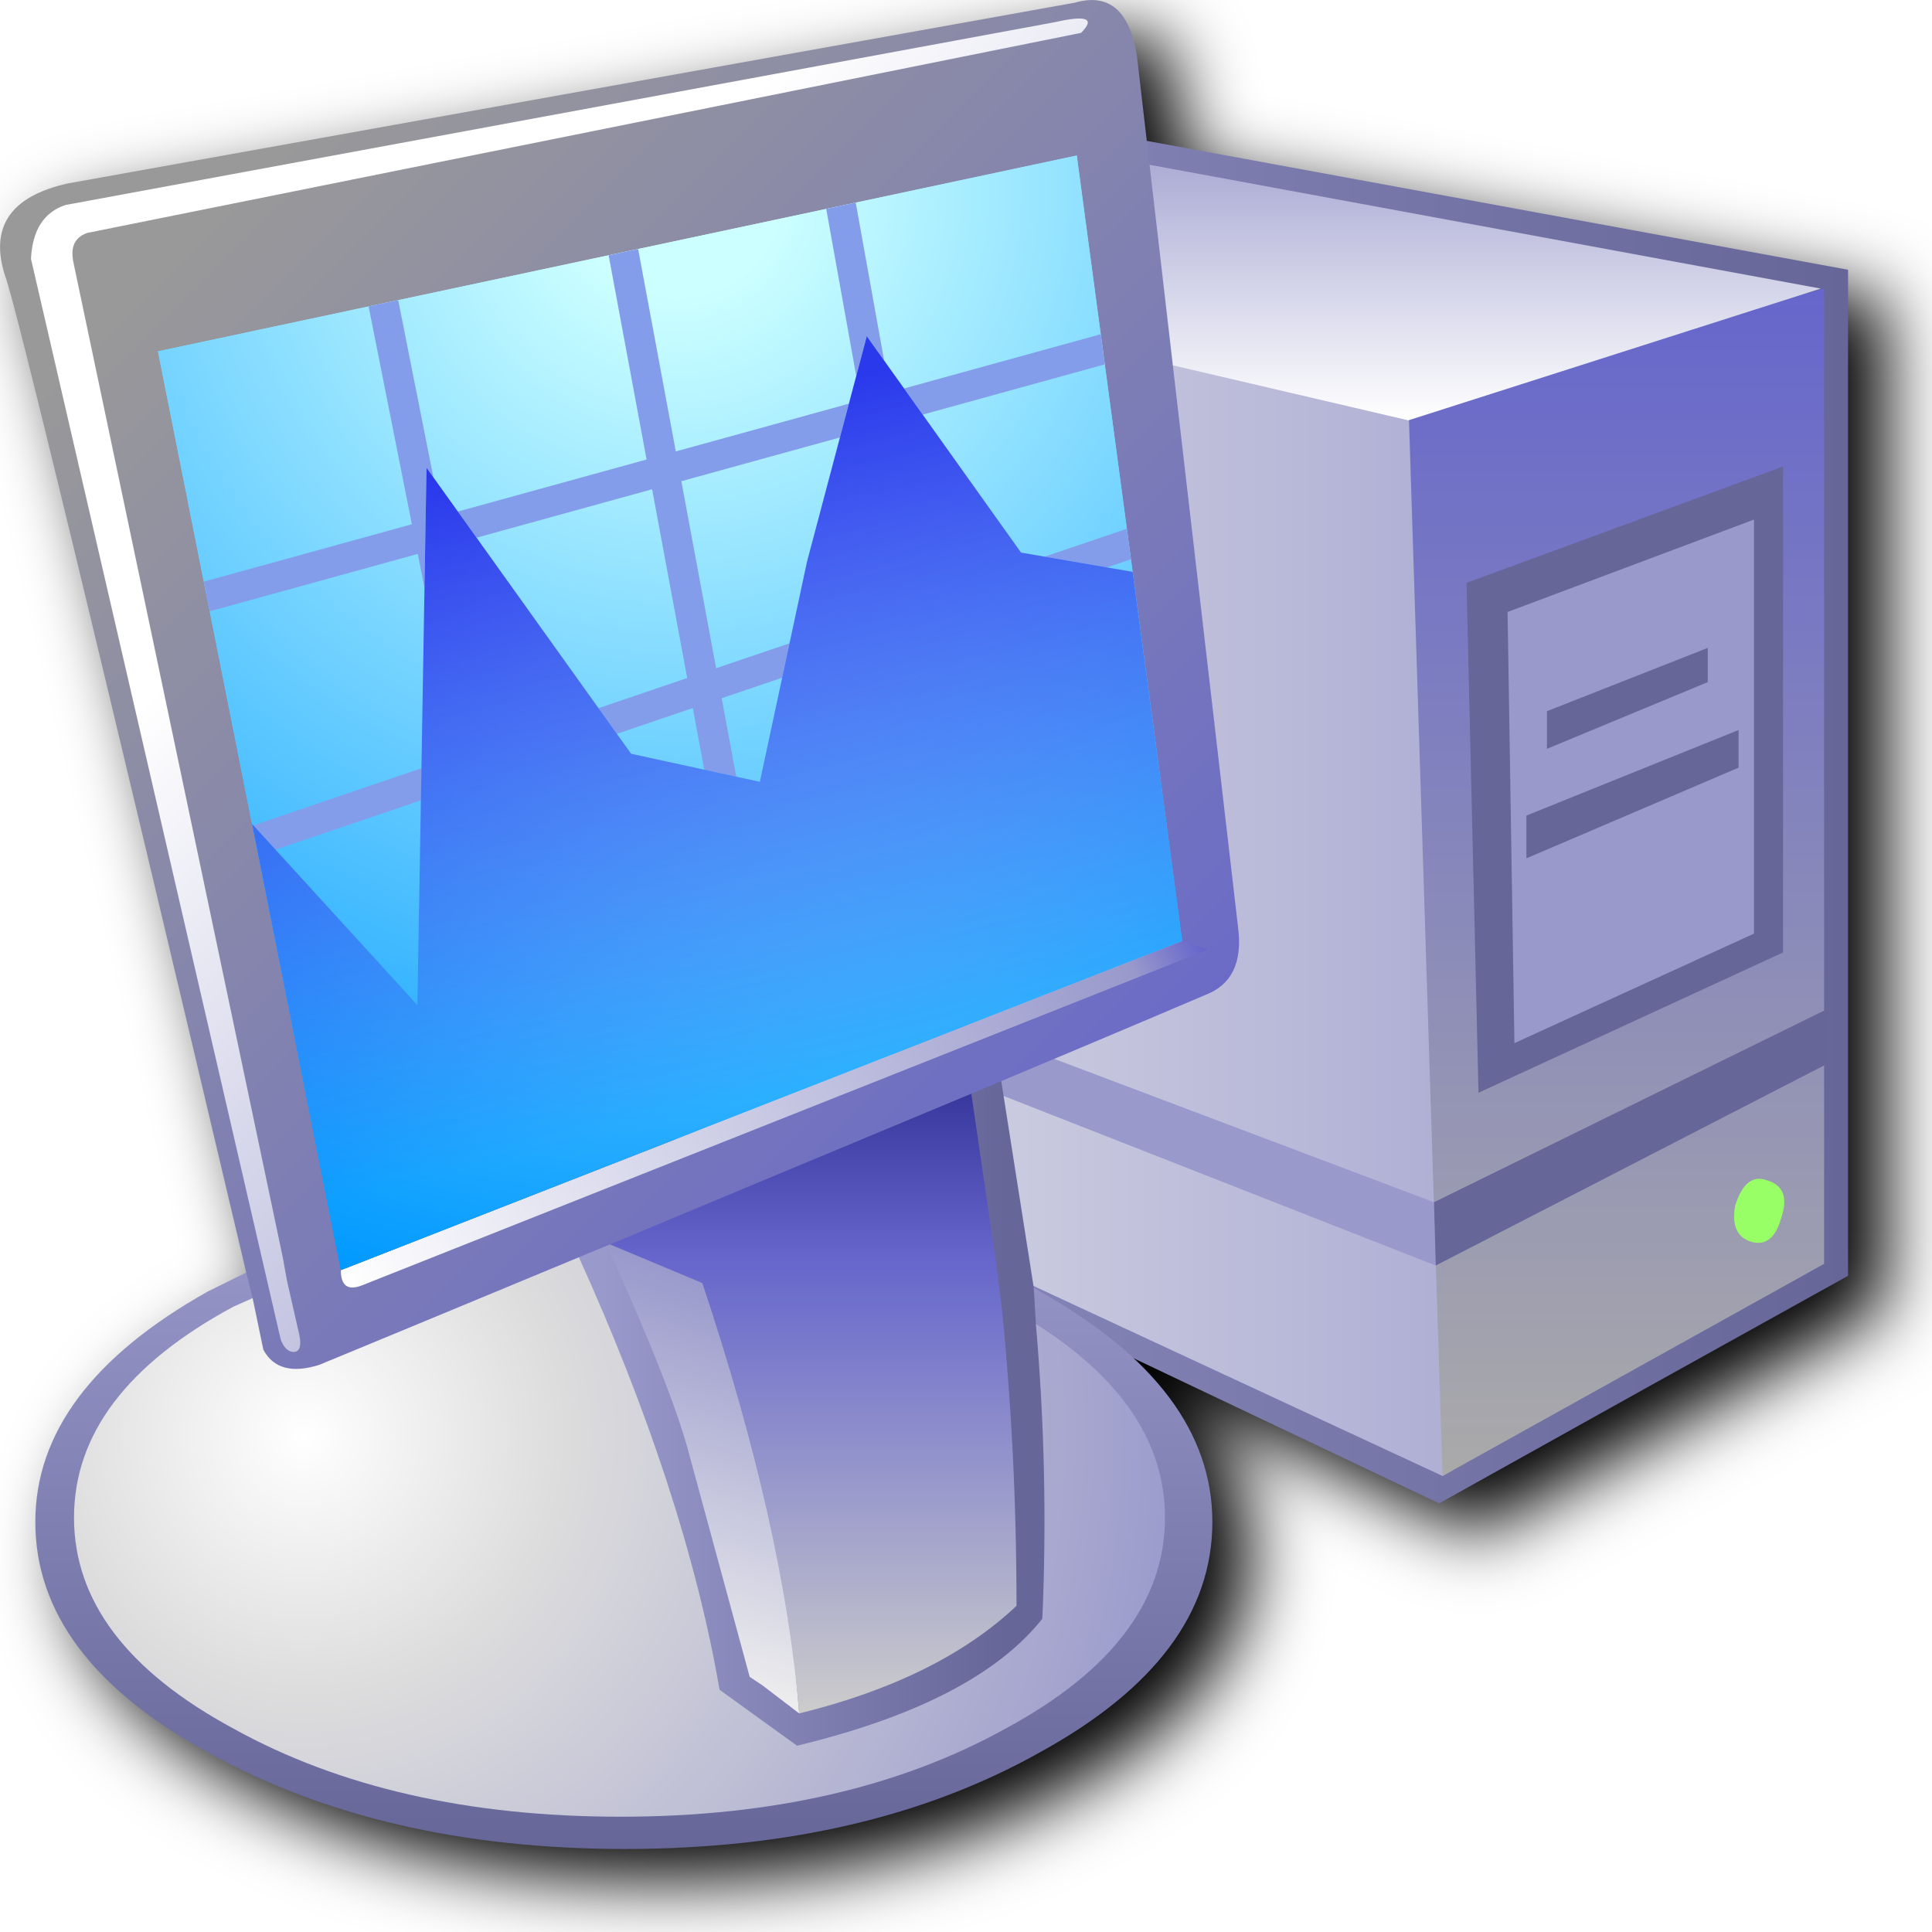
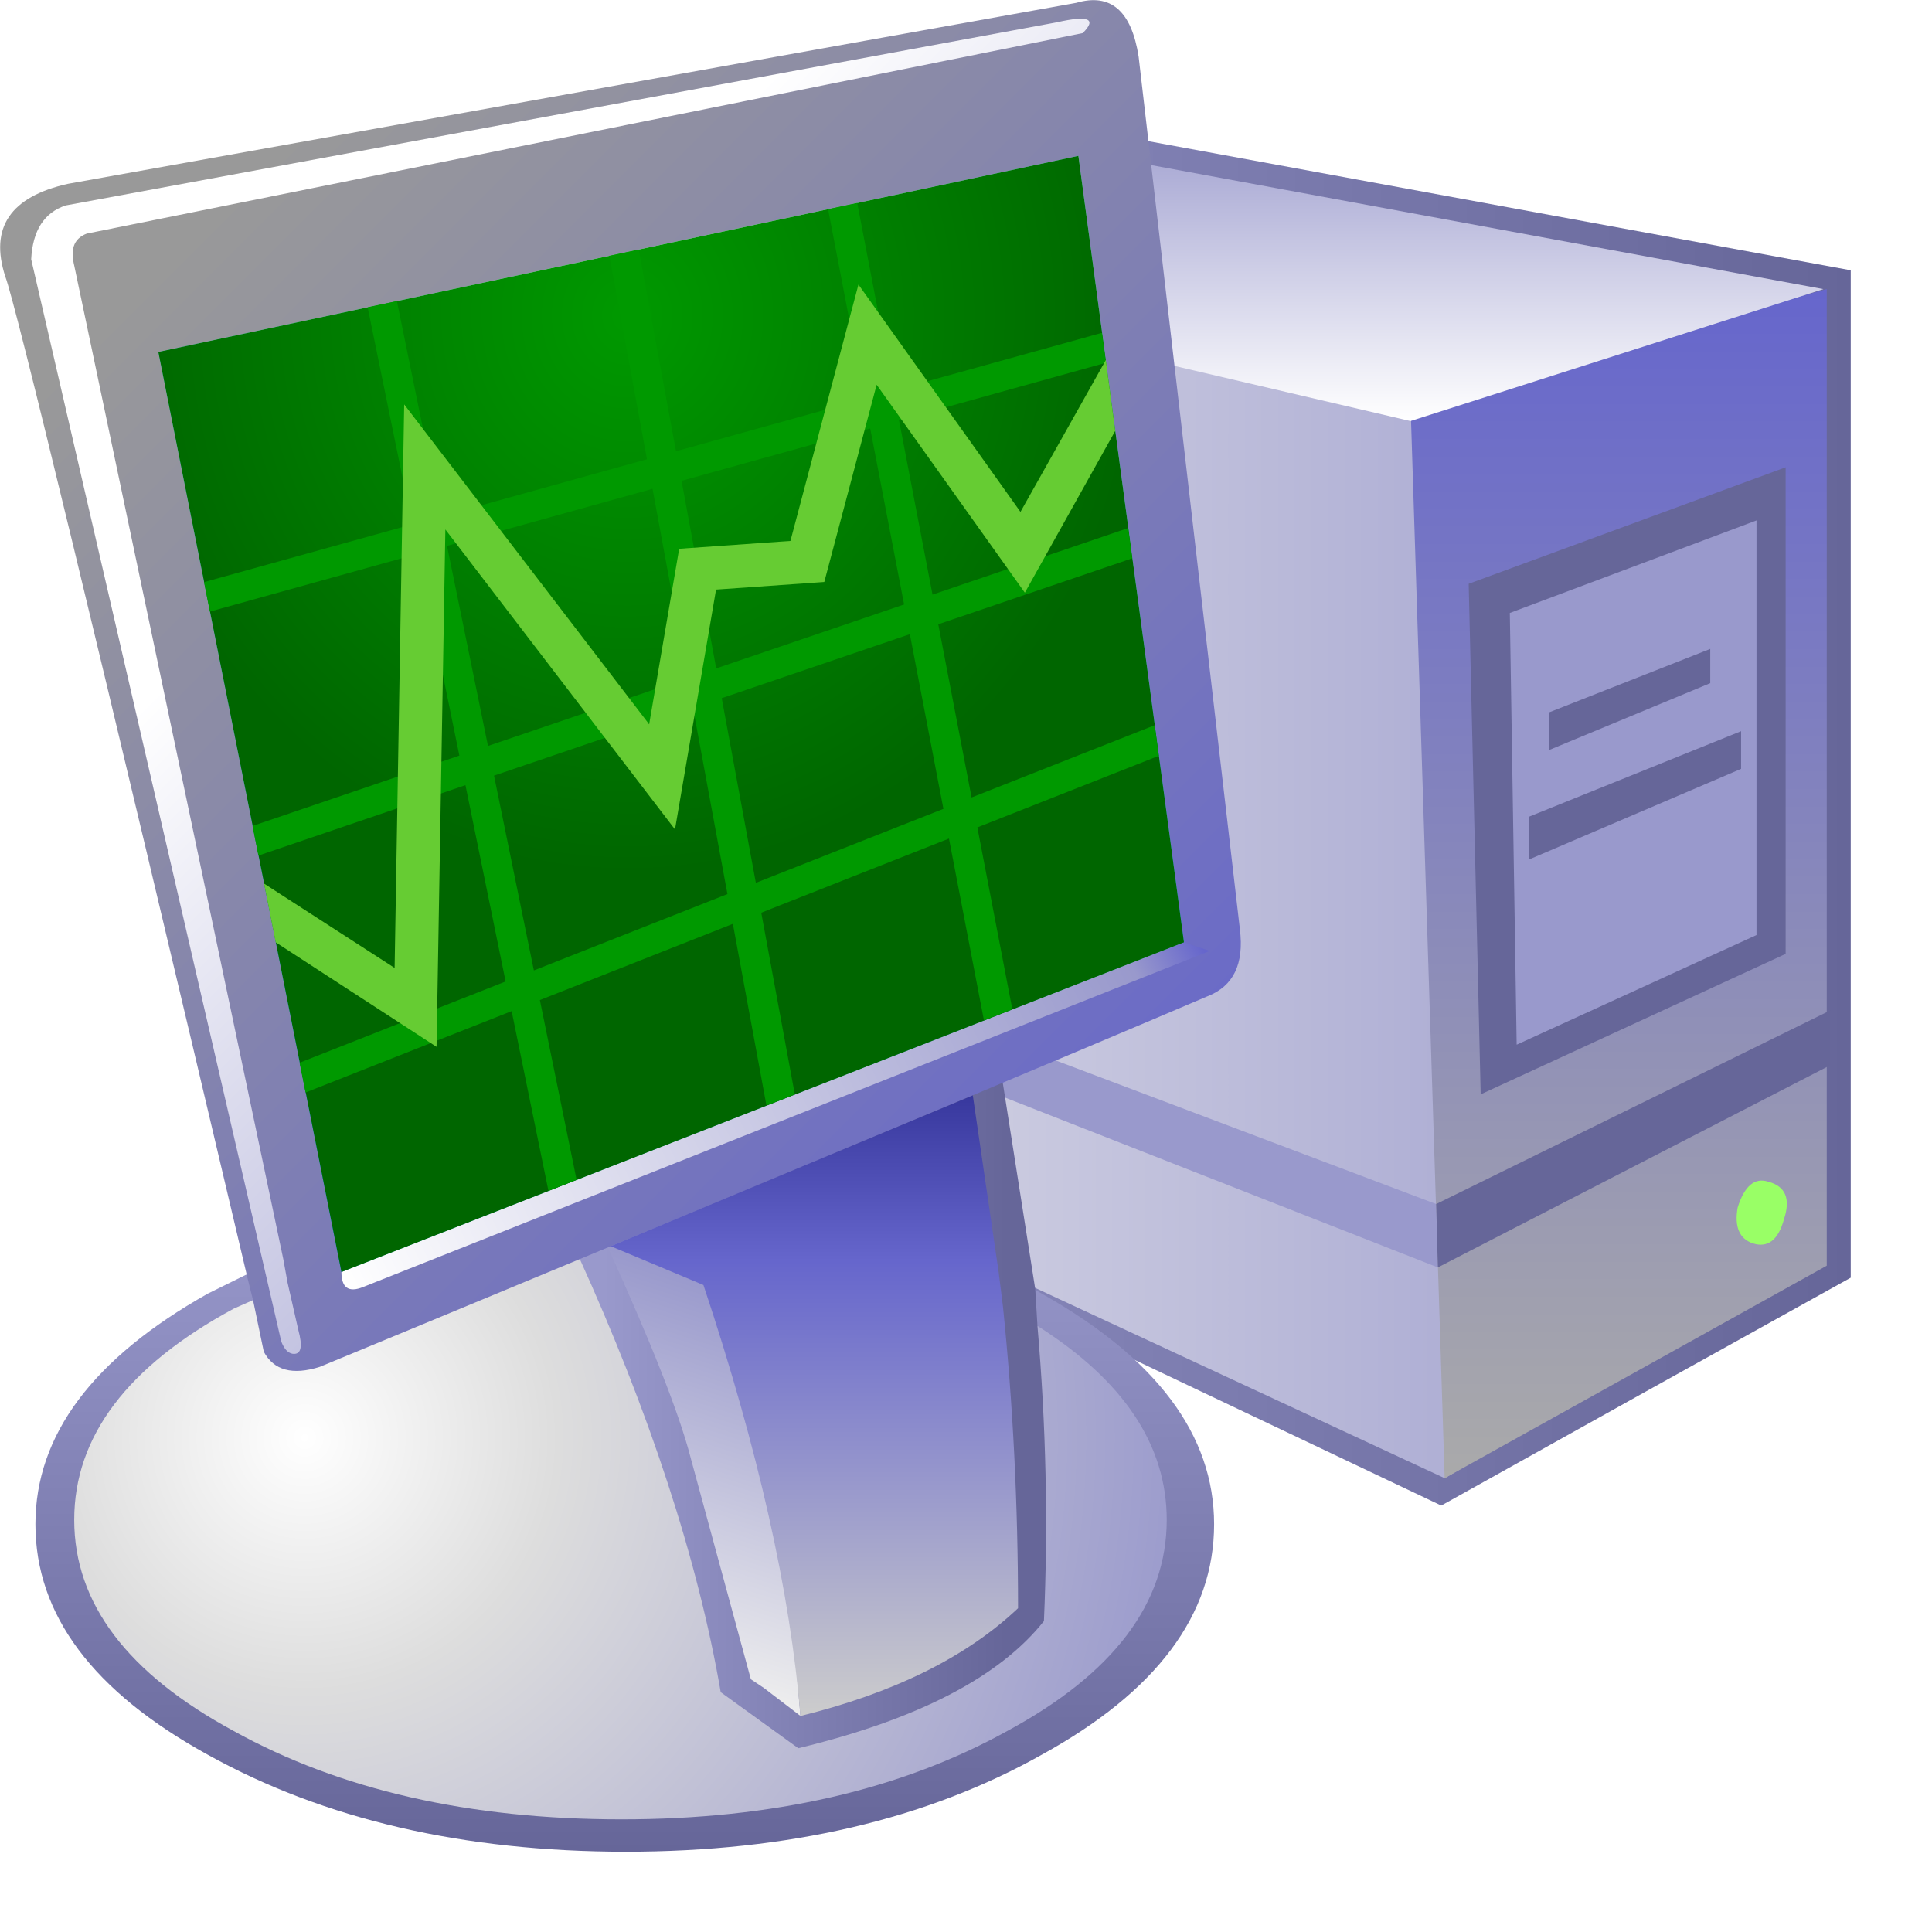
- <svg xmlns="http://www.w3.org/2000/svg" xmlns:xlink="http://www.w3.org/1999/xlink" width="256" height="256" viewBox="0 0 256 256" version="1.1" id="svg8">
-   <defs id="defs2">
-     <linearGradient id="linearGradient4631">
-       <stop style="stop-color:#2a39ec;stop-opacity:1" offset="0" id="stop4627" />
-       <stop style="stop-color:#2d2aec;stop-opacity:0;" offset="1" id="stop4629" />
+ <svg xmlns="http://www.w3.org/2000/svg" width="48" height="48" version="1.1" viewBox="0 0 48 48">
+   <defs>
+     <linearGradient id="gradient0-3" x1="-819.2" x2="819.2" gradientTransform="matrix(-.02205 0 0 .021539 40.501 19.74)" gradientUnits="userSpaceOnUse">
+       <stop stop-color="#669" offset="0" />
+       <stop stop-color="#99c" offset="1" />
    </linearGradient>
-     <linearGradient x2="819.2" x1="-819.2" spreadMethod="pad" id="gradient0-3" gradientUnits="userSpaceOnUse" gradientTransform="matrix(-0.1174364,0,0,0.1147158,161.3202,105.1192)">
-       <stop id="stop44-6" stop-color="#666699" offset="0.0" />
-       <stop id="stop46-7" stop-color="#9999cc" offset="1.0" />
+     <linearGradient id="gradient1-5" x1="-819.2" x2="819.2" gradientTransform="matrix(-.021369 0 0 .020602 40.203 19.783)" gradientUnits="userSpaceOnUse">
+       <stop stop-color="#99c" offset="0" />
+       <stop stop-color="#eee" offset="1" />
    </linearGradient>
-     <linearGradient x2="819.2" x1="-819.2" spreadMethod="pad" id="gradient1-5" gradientUnits="userSpaceOnUse" gradientTransform="matrix(-0.113809,0,0,0.1097282,159.7332,105.3459)">
-       <stop id="stop49-3" stop-color="#9999cc" offset="0.0" />
-       <stop id="stop51-5" stop-color="#eeeeee" offset="1.0" />
+     <linearGradient id="gradient2-6" x1="-819.2" x2="819.2" gradientTransform="matrix(0 .018048 .0062999 0 52.803 21.996)" gradientUnits="userSpaceOnUse">
+       <stop stop-color="#66c" offset="0" />
+       <stop stop-color="#aaa" offset="1" />
    </linearGradient>
-     <linearGradient x2="819.2" x1="-819.2" spreadMethod="pad" id="gradient2-6" gradientUnits="userSpaceOnUse" gradientTransform="matrix(0,0.09612552,0.03355326,0,226.8397,117.1349)">
-       <stop id="stop54-2" stop-color="#6666cc" offset="0.0" />
-       <stop id="stop56-9" stop-color="#aaaaaa" offset="1.0" />
+     <linearGradient id="gradient3-1" x1="-819.2" x2="819.2" gradientTransform="matrix(0 .0047675 .021283 0 40.416 6.5444)" gradientUnits="userSpaceOnUse">
+       <stop stop-color="#99c" offset="0" />
+       <stop stop-color="#fff" offset="1" />
    </linearGradient>
-     <linearGradient x2="819.2" x1="-819.2" spreadMethod="pad" id="gradient3-1" gradientUnits="userSpaceOnUse" gradientTransform="matrix(0,0.02539166,0.1133556,0,160.8668,34.83876)">
-       <stop id="stop59-2" stop-color="#9999cc" offset="0.0" />
-       <stop id="stop61-7" stop-color="#ffffff" offset="1.0" />
+     <linearGradient id="gradient4-0" x1="-819.2" x2="819.2" gradientTransform="matrix(-.012259 -.001277 -.00042567 .0041716 38.628 27.062)" gradientUnits="userSpaceOnUse">
+       <stop stop-color="#99c" offset="0" />
+       <stop stop-color="#99c" offset="1" />
    </linearGradient>
-     <linearGradient x2="819.2" x1="-819.2" spreadMethod="pad" id="gradient4-0" gradientUnits="userSpaceOnUse" gradientTransform="matrix(-0.06529281,-0.00680135,-0.00226711,0.02221771,151.3449,144.1135)">
-       <stop id="stop64-9" stop-color="#9999cc" offset="0.0" />
-       <stop id="stop66-3" stop-color="#9999cc" offset="1.0" />
+     <linearGradient id="gradient18-0" x1="-819.2" x2="819.2" gradientTransform="matrix(0 .0098504 .017881 0 28.064 37.92)" gradientUnits="userSpaceOnUse">
+       <stop stop-color="#99c" offset="0" />
+       <stop stop-color="#669" offset="1" />
    </linearGradient>
-     <linearGradient gradientTransform="matrix(0,0.0092,0.0167,0,14.46863,35.41282)" gradientUnits="userSpaceOnUse" id="gradient18-0" spreadMethod="pad" x1="-819.2" x2="819.2">
-       <stop offset="0.0" stop-color="#9999cc" id="stop175-7" />
-       <stop offset="1.0" stop-color="#666699" id="stop177-8" />
+     <radialGradient id="gradient19-6" cx="0" cy="0" r="819.2" gradientTransform="matrix(.027303 0 0 .027303 20.141 35.725)" gradientUnits="userSpaceOnUse">
+       <stop stop-color="#fff" offset="0" />
+       <stop stop-color="#ddd" offset=".282" />
+       <stop stop-color="#99c" offset="1" />
+     </radialGradient>
+     <linearGradient id="gradient20-3" x1="-819.2" x2="819.2" gradientTransform="matrix(-.015097 -.015097 -.016703 .016703 29.563 18.326)" gradientUnits="userSpaceOnUse">
+       <stop stop-color="#66c" offset="0" />
+       <stop stop-color="#999" offset="1" />
    </linearGradient>
-     <radialGradient cx="0" cy="0" gradientTransform="matrix(0.0255,0,0,0.0255,7.068627,33.36282)" gradientUnits="userSpaceOnUse" id="gradient19-6" r="819.2" spreadMethod="pad">
-       <stop offset="0.0" stop-color="#ffffff" id="stop180-8" />
-       <stop offset="0.282" stop-color="#dddddd" id="stop182-8" />
-       <stop offset="1.0" stop-color="#9999cc" id="stop184-4" />
+     <linearGradient id="gradient21-9" x1="-819.2" x2="819.2" gradientTransform="matrix(-.010493 -.010493 -.016167 .016167 31.544 19.29)" gradientUnits="userSpaceOnUse">
+       <stop stop-color="#99c" offset="0" />
+       <stop stop-color="#fff" offset="1" />
+     </linearGradient>
+     <linearGradient id="gradient23-6" x1="-819.2" x2="819.2" gradientTransform="matrix(-.012313 .0065312 .00085655 .0017131 31.811 27.802)" gradientUnits="userSpaceOnUse">
+       <stop stop-color="#66c" offset="0" />
+       <stop stop-color="#99c" offset=".078" />
+       <stop stop-color="#fff" offset="1" />
+     </linearGradient>
+     <linearGradient id="gradient24-5" x1="-819.2" x2="819.2" gradientTransform="matrix(-.006103 0 0 .0095292 32.561 34.547)" gradientUnits="userSpaceOnUse">
+       <stop stop-color="#669" offset="0" />
+       <stop stop-color="#99c" offset="1" />
+     </linearGradient>
+     <linearGradient id="gradient25-8" x1="-819.2" x2="819.2" gradientTransform="matrix(0 .0096362 .0064242 0 32.614 34.708)" gradientUnits="userSpaceOnUse">
+       <stop stop-color="#339" offset="0" />
+       <stop stop-color="#66c" offset=".286" />
+       <stop stop-color="#ccc" offset="1" />
+     </linearGradient>
+     <linearGradient id="gradient26-2" x1="-819.2" x2="819.2" gradientTransform="matrix(-.0018202 .0055676 .004711 .001499 30.045 36.796)" gradientUnits="userSpaceOnUse">
+       <stop stop-color="#99c" offset="0" />
+       <stop stop-color="#eee" offset="1" />
+     </linearGradient>
+     <radialGradient id="radialGradient1" cx="0" cy="0" r="819.2" gradientTransform="matrix(.034369 0 0 .034369 29.402 4.7287)" gradientUnits="userSpaceOnUse">
+       <stop stop-color="#cff" offset="0" />
+       <stop stop-color="#cff" offset=".094" />
+       <stop stop-color="#09f" offset="1" />
    </radialGradient>
-     <linearGradient gradientTransform="matrix(-0.0141,-0.0141,-0.0156,0.0156,15.86863,17.11282)" gradientUnits="userSpaceOnUse" id="gradient20-3" spreadMethod="pad" x1="-819.2" x2="819.2">
-       <stop offset="0.0" stop-color="#6666cc" id="stop187-1" />
-       <stop offset="1.0" stop-color="#999999" id="stop189-4" />
-     </linearGradient>
-     <linearGradient gradientTransform="matrix(-0.0098,-0.0098,-0.0151,0.0151,17.71863,18.01282)" gradientUnits="userSpaceOnUse" id="gradient21-9" spreadMethod="pad" x1="-819.2" x2="819.2">
-       <stop offset="0.0" stop-color="#9999cc" id="stop192-2" />
-       <stop offset="1.0" stop-color="#ffffff" id="stop194-0" />
-     </linearGradient>
-     <radialGradient cx="0" cy="0" gradientTransform="matrix(0.0321,0,0,0.0321,15.71863,4.41282)" gradientUnits="userSpaceOnUse" id="gradient22-6" r="819.2" spreadMethod="pad">
-       <stop offset="0.0" stop-color="#ccffff" id="stop197-8" />
-       <stop offset="0.094" stop-color="#ccffff" id="stop199-9" />
-       <stop offset="1.0" stop-color="#0099ff" id="stop201-2" />
+     <radialGradient id="radialGradient27" cx="28.153" cy="8.643" r="12.741" gradientTransform="matrix(1 0 0 1.0882 0 -1.5651)" gradientUnits="userSpaceOnUse">
+       <stop stop-color="#090" offset="0" />
+       <stop stop-color="#060" offset="1" />
    </radialGradient>
-     <linearGradient gradientTransform="matrix(-0.0115,0.0061,8e-4,0.0016,17.96863,25.96282)" gradientUnits="userSpaceOnUse" id="gradient23-6" spreadMethod="pad" x1="-819.2" x2="819.2">
-       <stop offset="0.0" stop-color="#6666cc" id="stop204-6" />
-       <stop offset="0.078" stop-color="#9999cc" id="stop206-4" />
-       <stop offset="1.0" stop-color="#ffffff" id="stop208-9" />
-     </linearGradient>
-     <linearGradient gradientTransform="matrix(-0.0057,0,0,0.0089,18.66863,32.26282)" gradientUnits="userSpaceOnUse" id="gradient24-5" spreadMethod="pad" x1="-819.2" x2="819.2">
-       <stop offset="0.0" stop-color="#666699" id="stop211-0" />
-       <stop offset="1.0" stop-color="#9999cc" id="stop213-4" />
-     </linearGradient>
-     <linearGradient gradientTransform="matrix(0,0.009,0.006,0,18.71863,32.41282)" gradientUnits="userSpaceOnUse" id="gradient25-8" spreadMethod="pad" x1="-819.2" x2="819.2">
-       <stop offset="0.0" stop-color="#333399" id="stop216-7" />
-       <stop offset="0.286" stop-color="#6666cc" id="stop218-1" />
-       <stop offset="1.0" stop-color="#cccccc" id="stop220-7" />
-     </linearGradient>
-     <linearGradient gradientTransform="matrix(-0.0017,0.0052,0.0044,0.0014,16.31863,34.36282)" gradientUnits="userSpaceOnUse" id="gradient26-2" spreadMethod="pad" x1="-819.2" x2="819.2">
-       <stop offset="0.0" stop-color="#9999cc" id="stop223-7" />
-       <stop offset="1.0" stop-color="#eeeeee" id="stop225-2" />
-     </linearGradient>
-     <filter style="color-interpolation-filters:sRGB" id="filter1254" x="-0.048" y="-0.048" width="1.096" height="1.096">
-       <feGaussianBlur stdDeviation="4.899" id="feGaussianBlur1256" />
-     </filter>
-     <linearGradient xlink:href="#linearGradient4631" id="linearGradient4633" x1="83.629" y1="57.293" x2="105.09" y2="144.336" gradientUnits="userSpaceOnUse" />
  </defs>
-   <g id="layer1" transform="translate(-12.56771)">
-     <path id="path1645" style="fill:#000000;fill-opacity:1;stroke-width:4.534;filter:url(#filter1254)" d="m 161.582,4.033 c -0.514,0.05 -1.059,0.159 -1.629,0.326 L 26.52,28.315 c -7.603,1.711 -10.368,5.795 -8.277,12.258 1.331,3.422 11.979,47.42 31.938,132.007 l 0.01,0.031 -5.141,2.545 c -15.207,8.554 -22.805,18.717 -22.805,30.502 0,11.975 7.599,22.149 22.805,30.513 15.397,8.554 33.834,12.828 55.314,12.828 21.479,0 39.822,-4.274 55.028,-12.828 15.207,-8.364 22.816,-18.537 22.816,-30.513 0,-8.015 -3.617,-15.257 -10.649,-21.777 l 40.704,19.324 c 18.137,-10.126 36.198,-20.181 54.183,-30.156 V 39.748 L 169.513,22.664 168.22,11.486 C 167.388,6.163 165.179,3.68 161.582,4.033 Z M 94.255,170.584 c 0.006,0.014 0.014,0.027 0.02,0.041 l -34.402,14.223 c 0,0 17.572,-7.29 34.381,-14.264 z" />
-     <path style="fill:url(#gradient0-3);stroke-width:4.534" id="path2" stroke="none" fill-rule="evenodd" fill="url(#gradient0)" d="m 85.825,143.433 117.436,55.771 q 27.205,-15.19 54.184,-30.153 V 35.746 L 123.006,11.034 65.195,23.73 85.825,143.433" />
-     <path style="fill:url(#gradient1-5);stroke-width:4.534" id="path4" stroke="none" fill-rule="evenodd" fill="url(#gradient1)" d="M 88.546,142.073 203.715,195.577 252.005,167.238 252.911,39.373 122.326,15.342 66.782,25.09 88.546,142.073" />
-     <path style="fill:url(#gradient2-6);stroke-width:4.534" id="path6" stroke="none" fill-rule="evenodd" fill="url(#gradient2)" d="m 203.715,195.577 50.557,-28.112 V 38.239 l -55.091,14.736 4.534,142.601" />
-     <path style="fill:url(#gradient3-1);stroke-width:4.534" id="path8" stroke="none" fill-rule="evenodd" fill="url(#gradient3)" d="M 122.326,13.981 68.142,25.09 199.181,55.696 253.818,38.239 122.326,13.981" />
-     <path style="fill:url(#gradient4-0);stroke-width:4.534" id="path10" stroke="none" fill-rule="evenodd" fill="url(#gradient4)" d="m 202.582,159.303 -102.7,-38.768 0.68,7.028 102.247,40.128 -0.227,-8.388" />
-     <path id="path12" stroke="none" fill-rule="evenodd" fill="#99ff66" d="m 242.483,159.757 q -0.68,3.854 2.04,4.761 2.947,0.907 4.081,-3.174 1.36,-4.081 -2.04,-4.988 -2.721,-0.907 -4.081,3.401" style="stroke-width:4.534" />
-     <path id="path14" stroke="none" fill-rule="evenodd" fill="#666699" d="m 206.889,77.234 1.587,67.56 40.355,-18.59 V 61.817 l -41.942,15.416 m 36.047,-6.575 -0.227,51.463 -28.339,13.149 -1.814,-53.731 30.379,-10.882" style="stroke-width:4.534" />
-     <path id="path16" stroke="none" fill-rule="evenodd" fill="#9999cc" d="m 212.33,81.088 0.907,57.131 31.74,-14.51 V 68.845 l -32.646,12.242" style="stroke-width:4.534" />
-     <path id="path18" stroke="none" fill-rule="evenodd" fill="#666699" d="m 214.824,108.066 v 5.668 l 28.112,-12.016 v -4.988 l -28.112,11.336" style="stroke-width:4.534" />
-     <path id="path20" stroke="none" fill-rule="evenodd" fill="#666699" d="m 217.545,94.237 v 4.988 l 21.311,-8.842 v -4.534 l -21.311,8.388" style="stroke-width:4.534" />
-     <path id="path22" stroke="none" fill-rule="evenodd" fill="#666699" d="m 202.808,167.691 51.917,-26.752 v -7.255 l -52.144,25.618" style="stroke-width:4.534" />
-     <g transform="matrix(5.212683,0,0,5.212683,197.2698,0.00390368)" id="g1412">
-       <g id="g1313" transform="matrix(1.093969,0,0,1.093969,-35.43229,0)">
-         <path style="fill:url(#gradient18-0);fill-rule:evenodd;stroke:none" id="path42" d="m 5.79,29.533 0.461,1.091 -0.591,-0.01 c -2.467,1.333 -2.966,2.922 -2.966,4.856 0,1.933 0.726,2.961 3.193,4.294 2.467,1.367 5.099,1.952 8.633,1.952 3.5,0 6.294,-0.572 8.761,-1.939 2.467,-1.333 2.992,-2.581 2.992,-4.514 0,-1.733 -0.342,-2.995 -2.342,-4.261 l 0.016,-1.123 0.223,0.134 c 2.667,1.5 4,3.283 4,5.35 0,2.1 -1.333,3.883 -4,5.35 -2.667,1.5 -5.883,2.25 -9.65,2.25 -3.767,0 -7,-0.75 -9.7,-2.25 -2.667,-1.467 -4,-3.25 -4,-5.35 0,-2.067 1.333,-3.85 4,-5.35 l 0.971,-0.48" />
-         <path style="fill:url(#gradient19-6);fill-rule:evenodd;stroke:none" id="path44" d="m 5.869,30.163 7.974,-1.567 10.226,2.167 c 2,1.267 3,2.767 3,4.5 0,1.933 -1.233,3.567 -3.7,4.9 -2.467,1.367 -5.45,2.05 -8.95,2.05 -3.533,0 -6.533,-0.683 -9,-2.05 -2.467,-1.333 -3.7,-2.967 -3.7,-4.9 0,-1.933 1.233,-3.567 3.7,-4.9 l 0.45,-0.2" />
-         <path style="fill:url(#gradient24-5);fill-rule:evenodd;stroke:none" id="path54-2" d="m 23.245,24.994 0.774,4.919 0.05,0.85 c 0.2,2.3 0.25,4.583 0.15,6.85 -1.033,1.3 -2.933,2.283 -5.7,2.95 l -1.8,-1.3 c -0.533,-3.1 -1.663,-6.513 -3.297,-10.113" />
-         <path style="fill:url(#gradient26-2);fill-rule:evenodd;stroke:none" id="path58-8" d="m 16.709,29.665 c 1.267,3.8 1.626,7.281 1.86,10.148 l -0.85,-0.65 -0.3,-0.2 -1.4,-5.15 C 15.752,32.779 15.092,31.121 14.092,28.921" />
-         <path style="fill:url(#gradient20-3);fill-rule:evenodd;stroke:none" id="path46-9" d="m 5.719,29.563 c -3.5,-14.833 -5.367,-22.55 -5.6,-23.15 -0.367,-1.133 0.117,-1.85 1.45,-2.15 L 24.969,0.063 c 0.8,-0.233 1.283,0.183 1.45,1.25 l 2.35,20.25 c 0.1,0.8 -0.15,1.317 -0.75,1.55 -6.757,2.882 -20.6,8.6 -20.6,8.6 -0.633,0.2 -1.067,0.083 -1.3,-0.35 l -0.25,-1.2 -0.15,-0.6 M 27.351,21.844 24.881,3.76 3.833,8.307 8.001,29.488 c 0,0.367 0.092,0.404 0.425,0.271 L 27.904,22.065" />
-         <path style="fill:url(#gradient21-9);fill-rule:evenodd;stroke:none" id="path48-7" d="m 2.019,5.413 c -0.348,0.13 -0.381,0.412 -0.3,0.75 l 4.85,23.05 0.1,0.55 0.25,1.1 c 0.1,0.367 0.067,0.55 -0.1,0.55 -0.212,0 -0.3,-0.3 -0.3,-0.3 L 0.719,6.013 c 0.033,-0.667 0.3,-1.083 0.8,-1.25 L 24.519,0.513 c 0.733,-0.167 0.933,-0.083 0.6,0.25 L 2.019,5.413" />
-         <path style="fill:url(#gradient25-8);fill-rule:evenodd;stroke:none" id="path56-3" d="m 14.169,28.913 8.4,-3.5 0.6,4.1 0.1,0.8 c 0.233,2.267 0.35,4.6 0.35,7 -1.2,1.133 -2.883,1.967 -5.05,2.5 -0.233,-2.867 -0.983,-6.2 -2.25,-10 l -2.15,-0.9 m 3.55,10.25 0.85,0.65 -0.47,-0.36 -0.38,-0.29" />
-         <path style="fill:url(#gradient22-6);fill-rule:evenodd;stroke:none" id="path50-6" d="m 7.919,29.513 -4.25,-21.35 21.35,-4.55 2.45,18.25 -19.55,7.65" />
-         <path style="fill:url(#gradient23-6);fill-rule:evenodd;stroke:none" id="path52-1" d="m 7.919,29.513 19.55,-7.65 0.6,0.2 -19.65,7.8 q -0.5,0.2 -0.5,-0.35" />
-         <path style="fill:url(#gradient22-6);fill-rule:evenodd;stroke:none" id="path3097" d="m 7.919,29.513 -4.25,-21.35 21.35,-4.55 2.45,18.25 -19.55,7.65" />
-         <path id="path24632" style="fill:#839deb;fill-rule:evenodd;stroke:none;stroke-width:5.703;fill-opacity:1" d="M 113.389 26.848 L 109.479 27.68 L 113.455 49.814 L 114.852 44.547 L 117.148 47.77 L 113.389 26.848 z M 84.557 32.992 L 80.645 33.826 L 85.676 60.887 L 60.668 67.785 L 63.145 71.248 L 86.408 64.83 L 91.059 89.844 L 79.303 93.836 L 81.734 97.234 L 91.799 93.818 L 93.318 101.99 L 97.562 102.916 L 95.629 92.518 L 103.639 89.799 L 104.615 85.242 L 94.891 88.543 L 90.281 63.762 L 111.295 57.965 L 112.48 53.492 L 89.547 59.818 L 84.557 32.992 z M 52.762 39.768 L 48.842 40.604 L 54.576 69.467 L 27.002 77.074 L 27.783 81.004 L 55.355 73.396 L 56.246 77.883 L 56.516 61.98 L 57.428 63.256 L 52.762 39.768 z M 145.854 44.285 L 119.791 51.475 L 122.26 54.939 L 146.389 48.283 L 145.854 44.285 z M 149.312 70.064 L 138.424 73.762 L 146.674 75.186 L 149.855 74.105 L 149.312 70.064 z M 55.842 101.801 L 33.566 109.365 L 36.51 112.59 L 55.77 106.051 L 55.842 101.801 z " transform="matrix(0.1753613,0,0,0.1753613,-8.3535032e-4,-6.8455428e-4)" />
-         <path id="path3202" style="fill:url(#linearGradient4633);fill-opacity:1;fill-rule:evenodd;stroke:none;stroke-width:5.703" d="m 56.516,61.98 -1.205,71.213 -21.92,-24.022 11.77,59.129 111.484,-43.623 -6.564,-48.904 -14.789,-2.553 -20.44,-28.673 -7.921,29.888 -6.245,29.161 -17.06,-3.719 z" transform="matrix(0.1753613,0,0,0.1753613,-8.3535032e-4,-6.8455428e-4)" />
-       </g>
+   <g transform="translate(-12.568)">
+     <g fill-rule="evenodd" stroke-width=".851">
+       <path d="m26.326 26.934 22.05 10.471q5.108-2.852 10.173-5.661v-25.029l-25.242-4.64-10.855 2.384 3.874 22.475" fill="url(#gradient0-3)" />
+       <path d="m26.837 26.679 21.624 10.046 9.067-5.321 0.17-24.008-24.519-4.512-10.429 1.83 4.086 21.964" fill="url(#gradient1-5)" />
+       <path d="m48.461 36.724 9.492-5.278v-24.263l-10.344 2.767 0.851 26.775" fill="url(#gradient2-6)" />
+       <path d="m33.18 2.628-10.173 2.086 24.604 5.747 10.259-3.278-24.689-4.555" fill="url(#gradient3-1)" />
+       <path d="m48.248 29.914-19.283-7.279 0.128 1.32 19.198 7.534-0.043-1.575" fill="url(#gradient4-0)" />
+       <path d="m55.74 29.999q-0.128 0.724 0.383 0.894 0.553 0.17 0.766-0.596 0.255-0.766-0.383-0.936-0.511-0.17-0.766 0.638" fill="#9f6" />
+       <path d="m49.057 14.504 0.298 12.685 7.577-3.49v-12.089l-7.875 2.894m6.768-1.234-0.043 9.663-5.321 2.469-0.341-10.088 5.704-2.043" fill="#669" />
+       <path d="m50.079 15.228 0.17 10.727 5.959-2.724v-10.301l-6.13 2.299" fill="#99c" />
    </g>
+     <g fill="#669" fill-rule="evenodd" stroke-width=".851">
+       <path d="m50.547 20.294v1.064l5.278-2.256v-0.936l-5.278 2.128" />
+       <path d="m51.058 17.697v0.936l4.001-1.66v-0.851l-4.001 1.575" />
+       <path d="m48.291 31.489 9.748-5.023v-1.362l-9.79 4.81" />
+     </g>
+     <g fill-rule="evenodd">
+       <path d="m18.772 31.625 0.494 1.169-0.633-0.011c-2.641 1.428-3.176 3.129-3.176 5.199s0.778 3.17 3.419 4.598c2.641 1.463 5.46 2.09 9.243 2.09 3.747 0 6.739-0.613 9.38-2.076 2.641-1.428 3.203-2.763 3.203-4.833 0-1.856-0.366-3.206-2.508-4.562l0.017-1.202 0.238 0.143c2.855 1.606 4.283 3.515 4.283 5.728 0 2.248-1.428 4.158-4.283 5.728-2.855 1.606-6.299 2.409-10.332 2.409-4.033 0-7.495-0.803-10.386-2.409-2.855-1.57-4.283-3.48-4.283-5.728 0-2.213 1.428-4.122 4.283-5.728l1.04-0.514" fill="url(#gradient18-0)" />
+       <path d="m18.856 32.299 8.538-1.678 10.949 2.321c2.141 1.356 3.212 2.962 3.212 4.818 0 2.07-1.321 3.819-3.962 5.246-2.641 1.463-5.835 2.195-9.583 2.195-3.783 0-6.995-0.732-9.636-2.195-2.641-1.428-3.962-3.176-3.962-5.246 0-2.07 1.321-3.819 3.962-5.246l0.482-0.214" fill="url(#gradient19-6)" />
+       <path d="m37.46 26.764 0.829 5.267 0.054 0.91c0.214 2.463 0.268 4.907 0.161 7.334-1.106 1.392-3.141 2.445-6.103 3.159l-1.927-1.392c-0.571-3.319-1.781-6.973-3.53-10.827" fill="url(#gradient24-5)" />
+       <path d="m30.463 31.766c1.356 4.069 1.741 7.796 1.991 10.865l-0.91-0.696-0.321-0.214-1.499-5.514c-0.286-1.106-0.992-2.882-2.063-5.238" fill="url(#gradient26-2)" />
+       <path d="m18.695 31.657c-3.747-15.882-5.746-24.144-5.996-24.787-0.393-1.214 0.125-1.981 1.552-2.302l25.054-4.497c0.857-0.25 1.374 0.196 1.552 1.338l2.516 21.682c0.107 0.857-0.161 1.41-0.803 1.66-7.235 3.085-22.056 9.208-22.056 9.208-0.678 0.214-1.142 0.089-1.392-0.375l-0.268-1.285-0.161-0.642m23.162-8.265-2.645-19.362-22.536 4.869 4.462 22.678c0 0.393 0.099 0.432 0.456 0.29l20.855-8.238" fill="url(#gradient20-3)" />
+       <path d="m14.734 5.799c-0.372 0.139-0.408 0.441-0.321 0.803l5.193 24.679 0.107 0.589 0.268 1.178c0.107 0.393 0.071 0.589-0.107 0.589-0.227 0-0.321-0.321-0.321-0.321l-6.21-26.874c0.036-0.714 0.321-1.16 0.857-1.338l24.626-4.55c0.785-0.178 0.999-0.089 0.642 0.268l-24.733 4.979" fill="url(#gradient21-9)" />
+       <path d="m27.743 30.961 8.994-3.747 0.642 4.39 0.107 0.857c0.25 2.427 0.375 4.925 0.375 7.495-1.285 1.214-3.087 2.106-5.407 2.677-0.25-3.069-1.053-6.638-2.409-10.707l-2.302-0.964m3.801 10.975 0.91 0.696-0.503-0.385-0.407-0.311" fill="url(#gradient25-8)" />
+       <path d="m21.051 31.603-4.55-22.859 22.859-4.872 2.623 19.54-20.932 8.191" fill="url(#radialGradient1)" />
+       <path d="m21.051 31.603 20.932-8.191 0.642 0.214-21.039 8.351q-0.535 0.214-0.535-0.375" fill="url(#gradient23-6)" />
+       <path d="m21.051 31.603-4.55-22.859 22.859-4.872 2.623 19.54-20.932 8.191" fill="url(#radialGradient27)" />
+     </g>
+     <path d="m33.87 5.043-0.729 0.154 0.906 4.713-4.684 1.301-0.926-5.01-0.729 0.154 0.934 5.055-5.119 1.422-1.094-5.352-0.727 0.154 1.105 5.394-5.17 1.435 0.145 0.732 5.174-1.438 1.025 5.016-5.139 1.748 0.146 0.736 5.144-1.75 0.998 4.877-5.119 2.019 0.148 0.74 5.121-2.022 0.914 4.465 0.699-0.275-0.912-4.465 4.795-1.893 0.834 4.512 0.705-0.275-0.834-4.514 4.664-1.842 0.869 4.518 0.705-0.277-0.869-4.518 4.508-1.779-0.102-0.76-4.549 1.795-0.828-4.303 4.818-1.639-0.1-0.752-4.861 1.654-0.832-4.332 5.143-1.428-0.102-0.744-5.184 1.438-0.896-4.668zm0.318 5.602 0.842 4.373-4.668 1.588-0.861-4.66 4.688-1.301zm-5.408 1.5 0.869 4.703-4.957 1.685-1.018-4.971 5.106-1.418zm6.393 3.611 0.834 4.34-4.66 1.838-0.848-4.588 4.674-1.59zm-5.387 1.832 0.855 4.625-4.809 1.897-0.99-4.84 4.943-1.682z" color="#000000" fill="#090" style="-inkscape-stroke:none" />
+     <path d="m33.896 7.07-1.69 6.369-2.764 0.195-0.746 4.361-6.086-7.947-0.238 14-3.243-2.095 0.059 0.295 0.23 1.164 3.996 2.596 0.219-12.854 5.705 7.453 1.02-5.959 2.689-0.189 1.301-4.9 3.682 5.166 2.246-4.021-0.182-1.357-0.052-0.402-2.121 3.773z" color="#000000" fill="#6c3" fill-rule="evenodd" style="-inkscape-stroke:none" />
  </g>
</svg>
